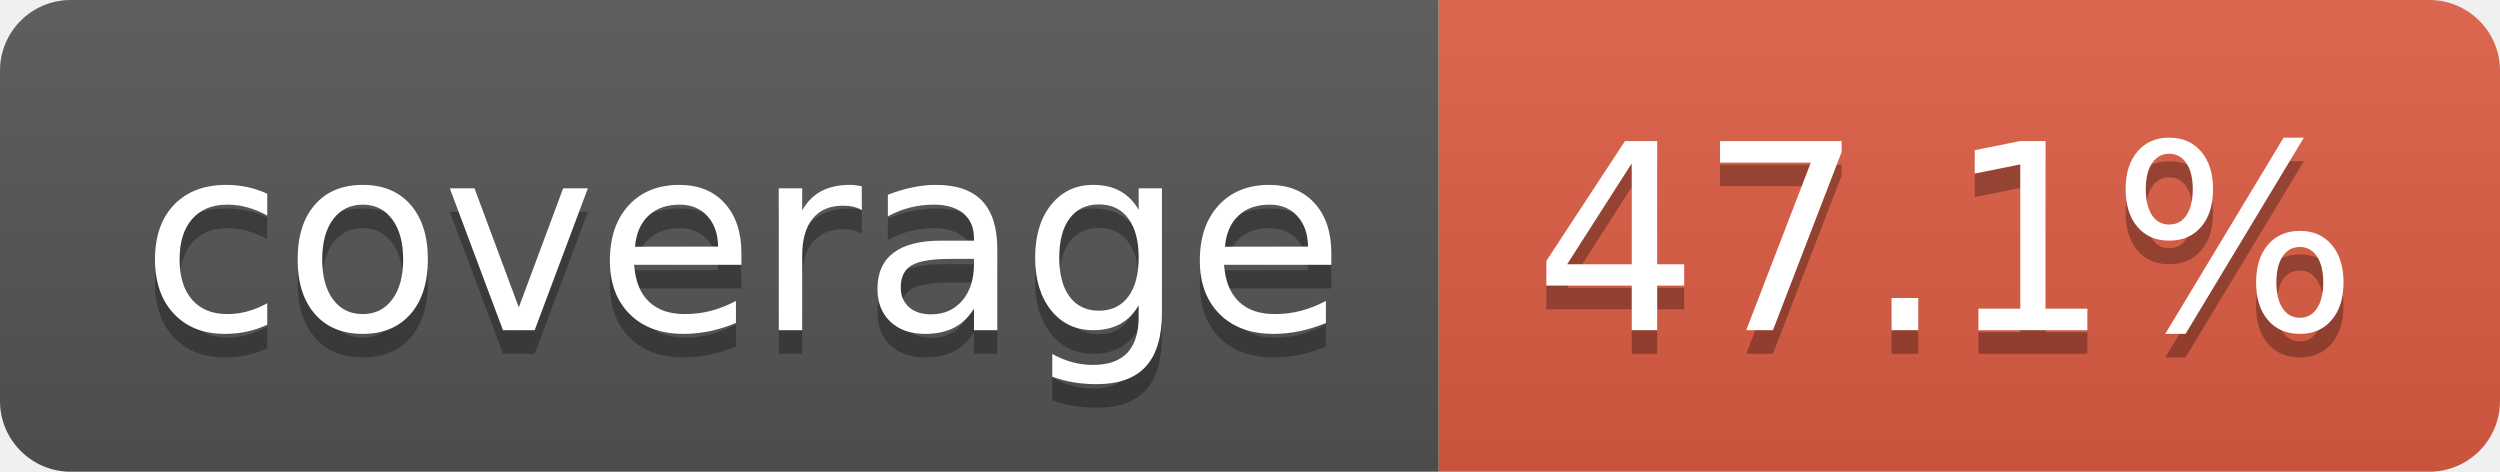
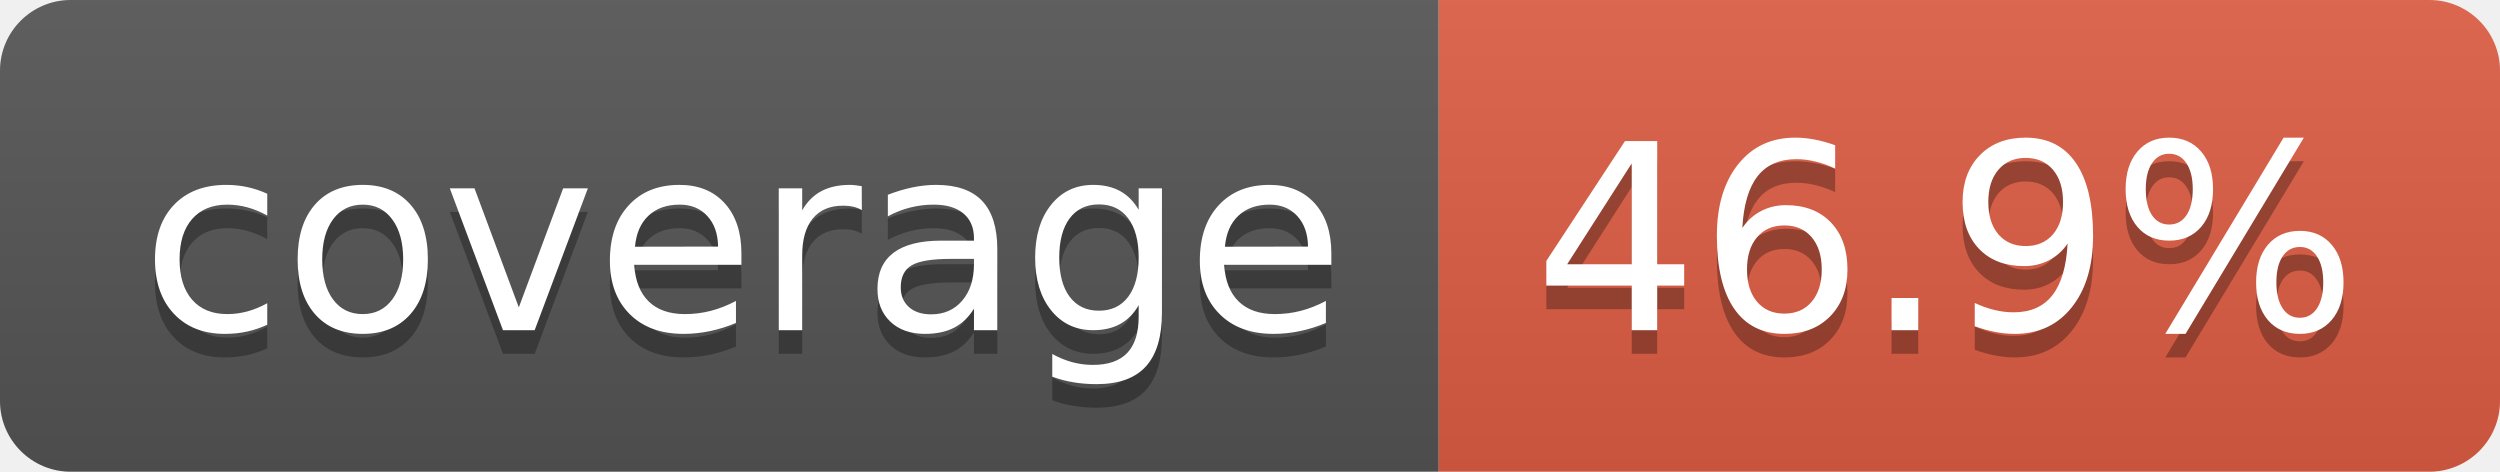
- <svg xmlns="http://www.w3.org/2000/svg" width="106" height="20" role="img" aria-label="coverage: 47.1%">
+ <svg xmlns="http://www.w3.org/2000/svg" width="106" height="20" role="img" aria-label="coverage: 46.9%">
  <linearGradient id="s" x2="0" y2="100%">
    <stop offset="0" stop-color="#bbb" stop-opacity=".1" />
    <stop offset="1" stop-opacity=".1" />
  </linearGradient>
  <clipPath id="r">
    <rect width="106" height="20" rx="3" fill="#fff" />
  </clipPath>
  <g clip-path="url(#r)">
    <rect width="61" height="20" fill="#555" />
    <rect x="61" width="45" height="20" fill="#e05d44" />
    <rect width="106" height="20" fill="url(#s)" />
  </g>
  <g fill="#fff" text-anchor="middle" font-family="Verdana,Geneva,DejaVu Sans,sans-serif" text-rendering="geometricPrecision" font-size="110">
    <text aria-hidden="true" x="315" y="150" fill="#010101" fill-opacity=".3" transform="scale(.1)" textLength="510">coverage</text>
    <text x="315" y="140" transform="scale(.1)" fill="#fff" textLength="510">coverage</text>
-     <text aria-hidden="true" x="825" y="150" fill="#010101" fill-opacity=".3" transform="scale(.1)" textLength="350">47.1%</text>
-     <text x="825" y="140" transform="scale(.1)" fill="#fff" textLength="350">47.1%</text>
+     <text aria-hidden="true" x="825" y="150" fill="#010101" fill-opacity=".3" transform="scale(.1)" textLength="350">46.9%</text>
+     <text x="825" y="140" transform="scale(.1)" fill="#fff" textLength="350">46.9%</text>
  </g>
</svg>
